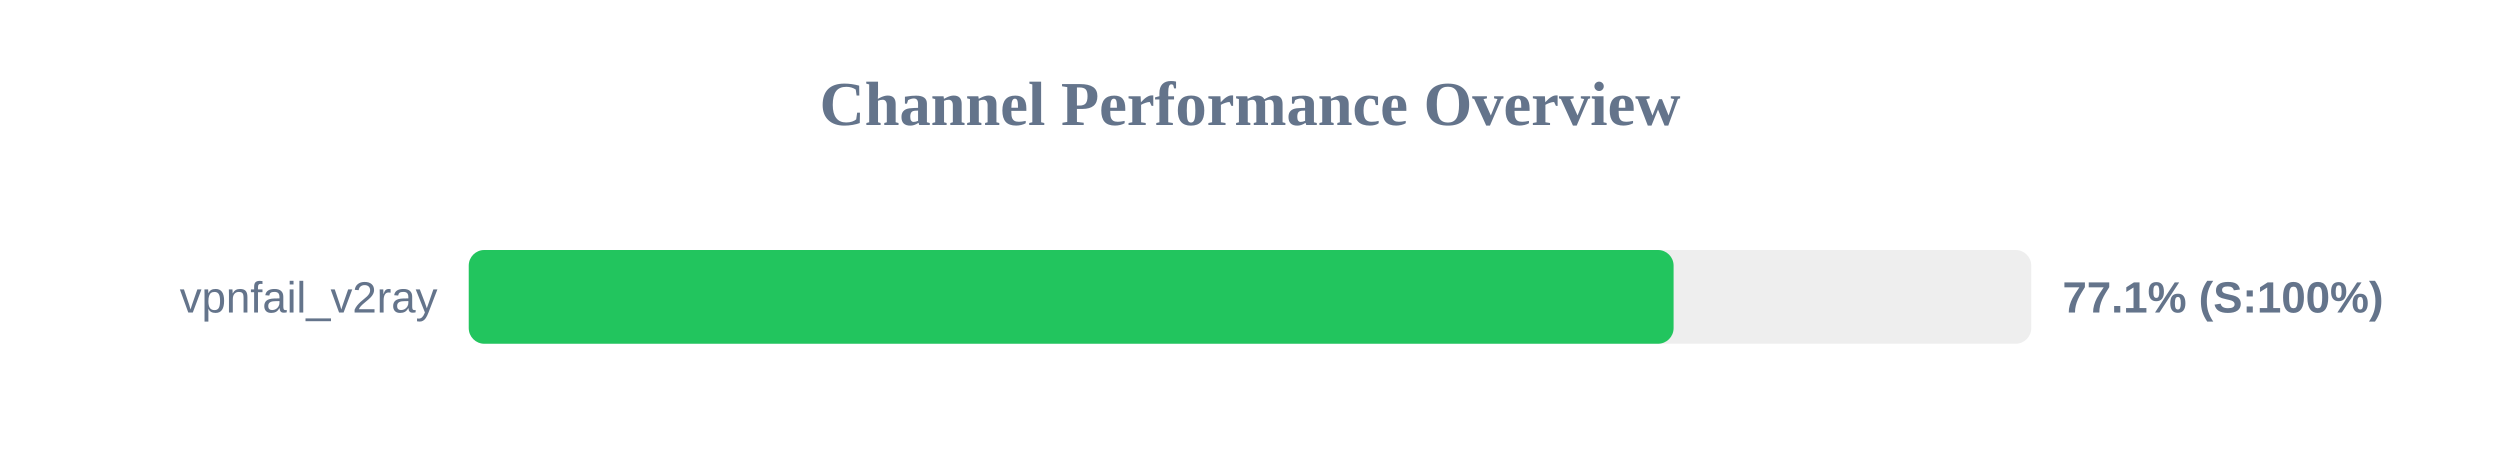
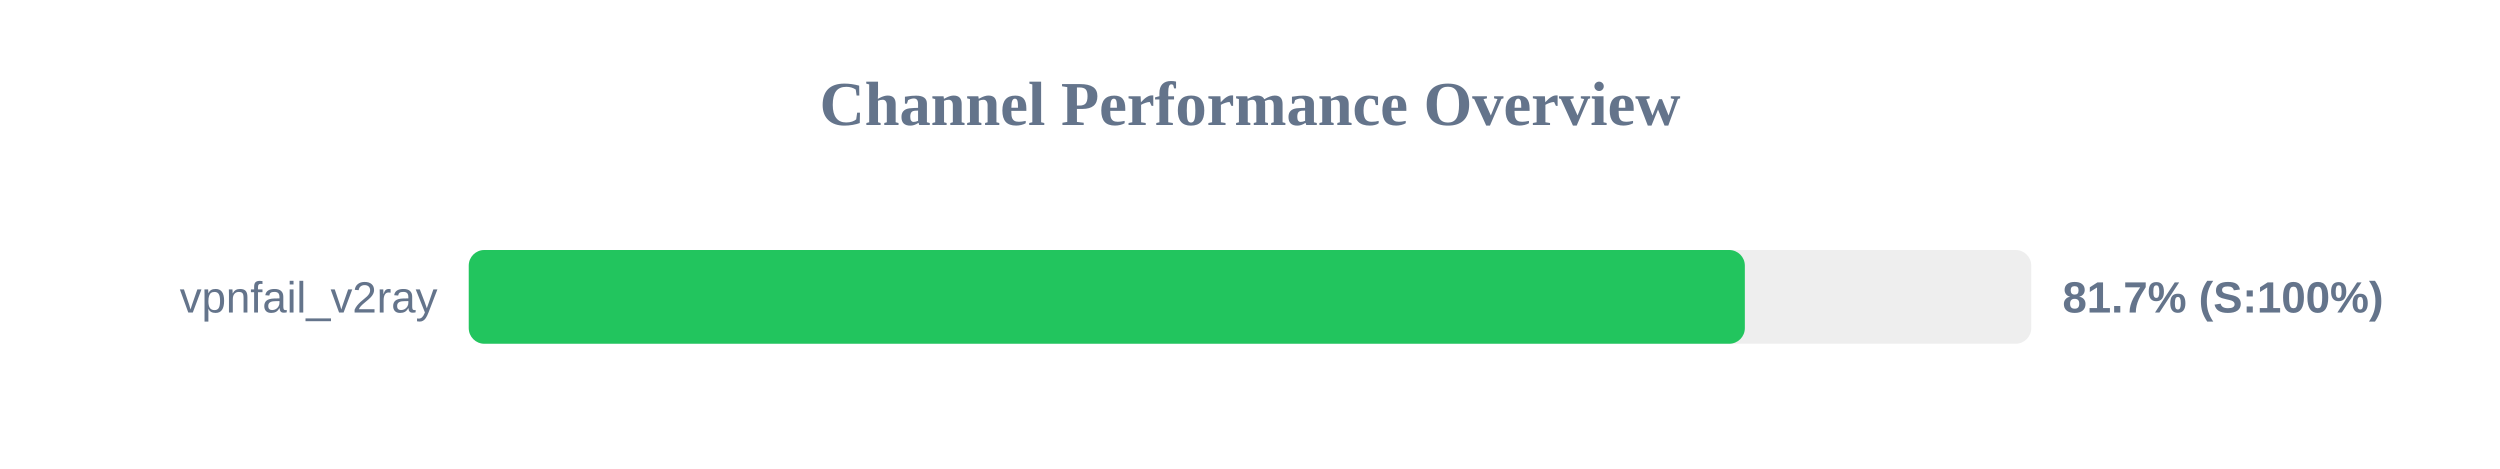
<svg xmlns="http://www.w3.org/2000/svg" width="800" height="150" version="1.1">
  <style>
        .row { font: 14px Arial; fill: #64748b; }
        .score { font: bold 14px Arial; fill: #64748b; }
    </style>
  <text x="400" y="40" text-anchor="middle" font-size="20px" font-weight="bold" fill="#64748b">Channel Performance Overview</text>
  <rect x="150" y="80" width="500" height="30" fill="#eee" rx="5" />
-   <rect x="150" y="80" width="385.55" height="30" fill="#22c55e" rx="5" />
+   <rect x="150" y="80" width="408.35" height="30" fill="#22c55e" rx="5" />
  <text x="140" y="100" text-anchor="end" class="row">vpnfail_v2ray</text>
-   <text x="660" y="100" text-anchor="start" class="score">77.1% (S:100%)</text>
+   <text x="660" y="100" text-anchor="start" class="score">81.7% (S:100%)</text>
</svg>
